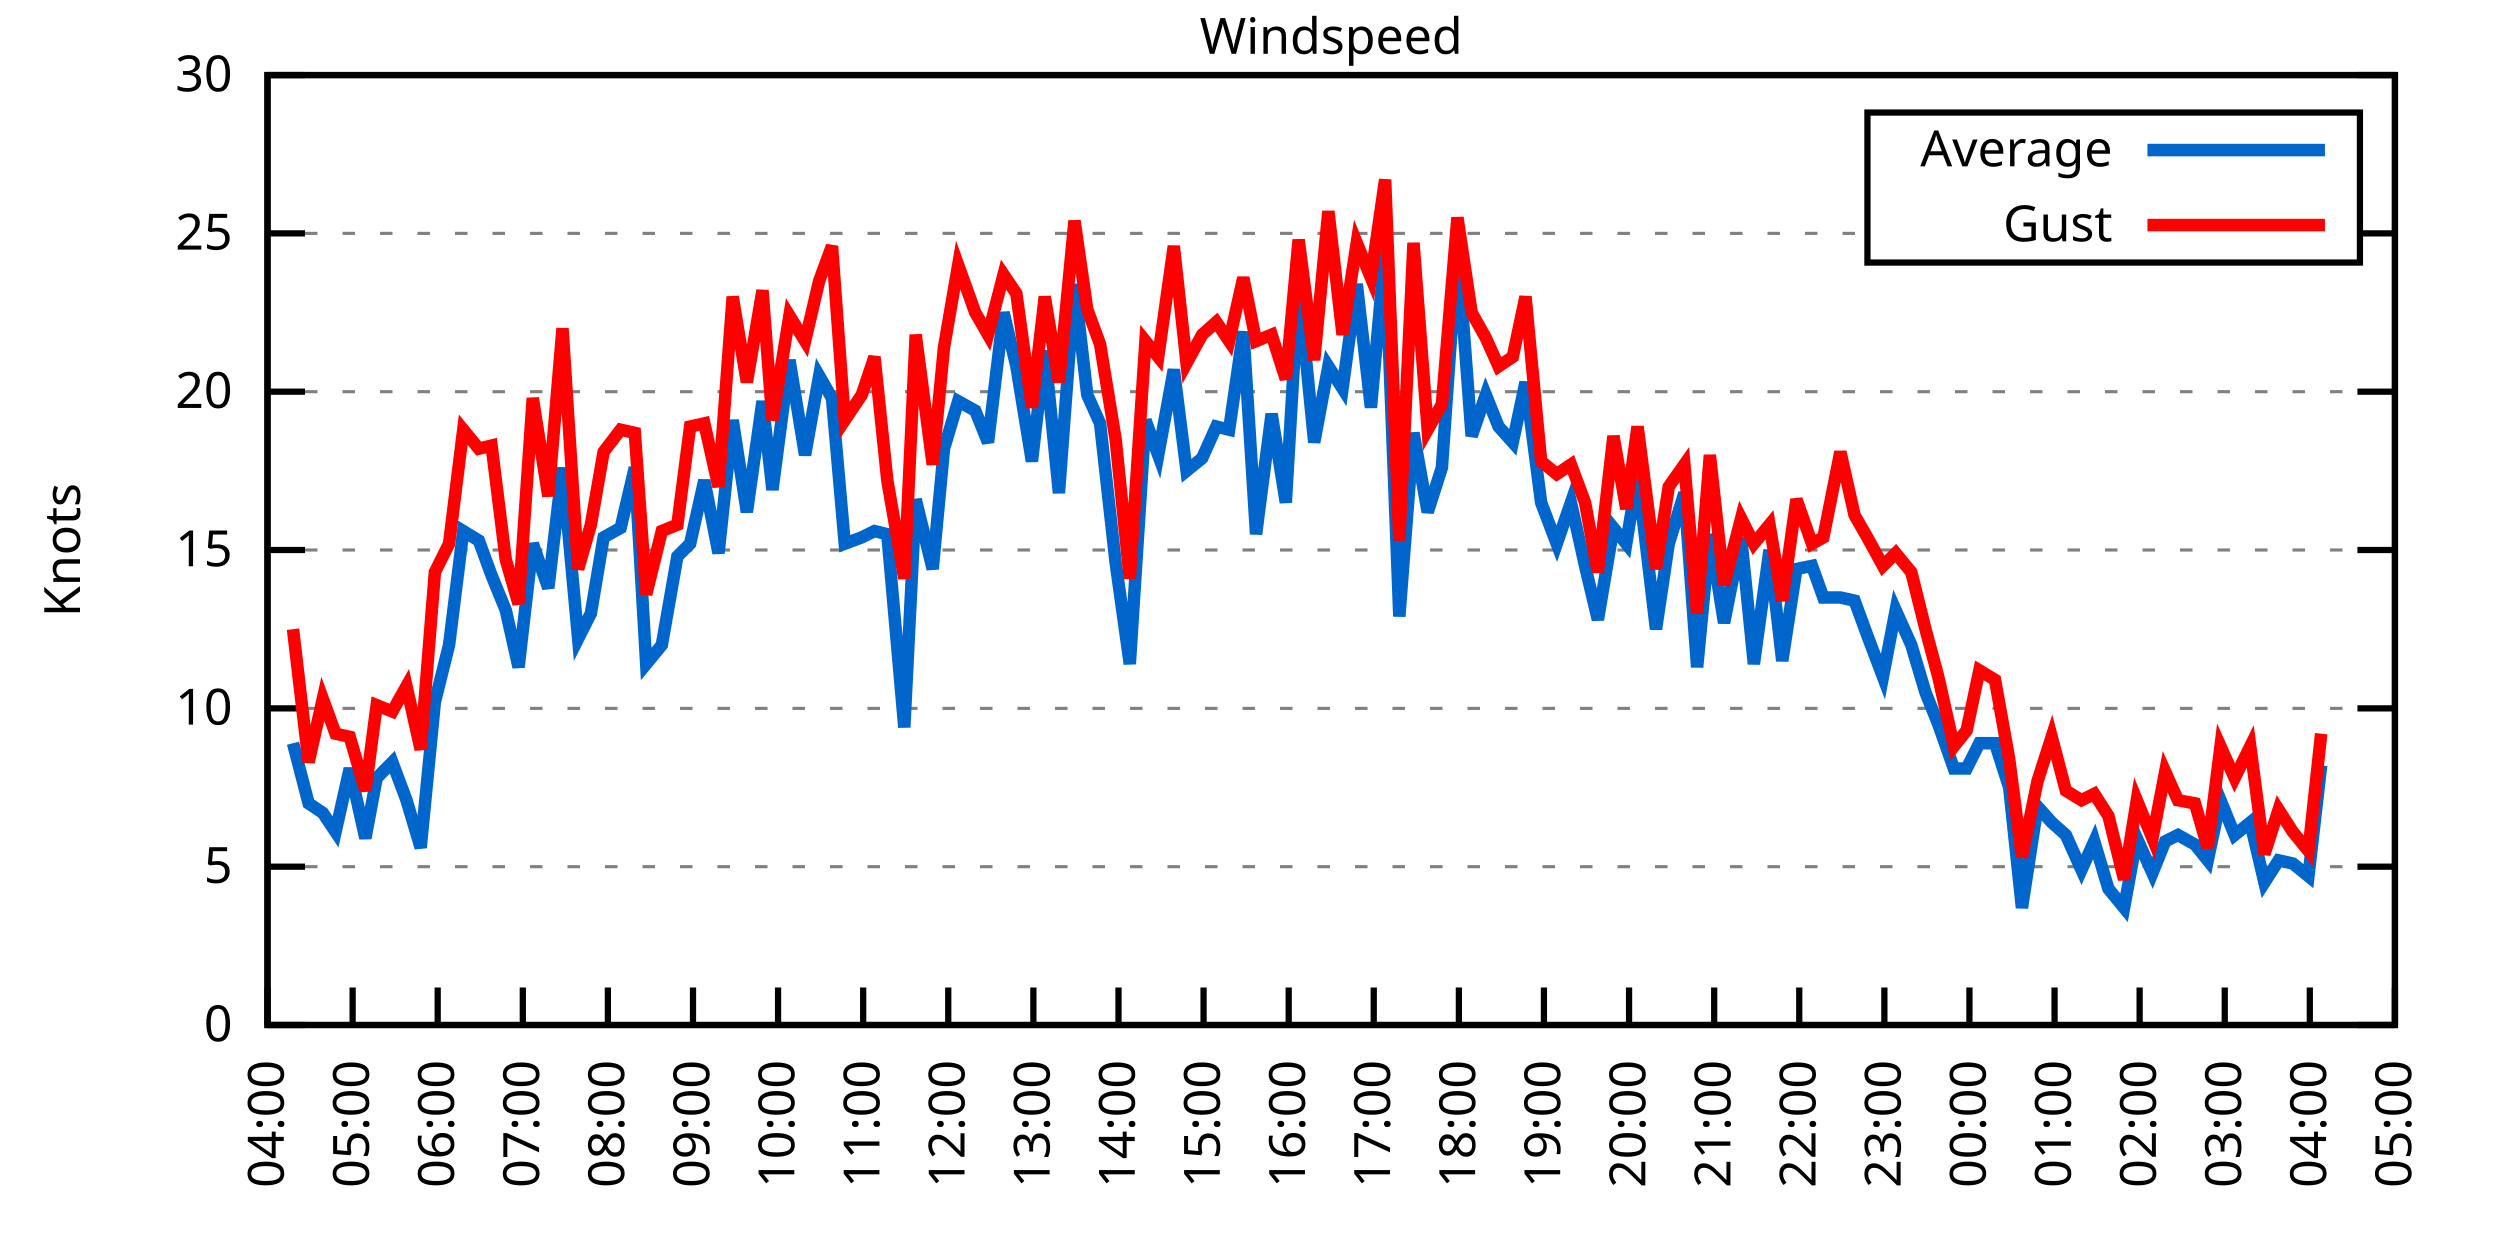
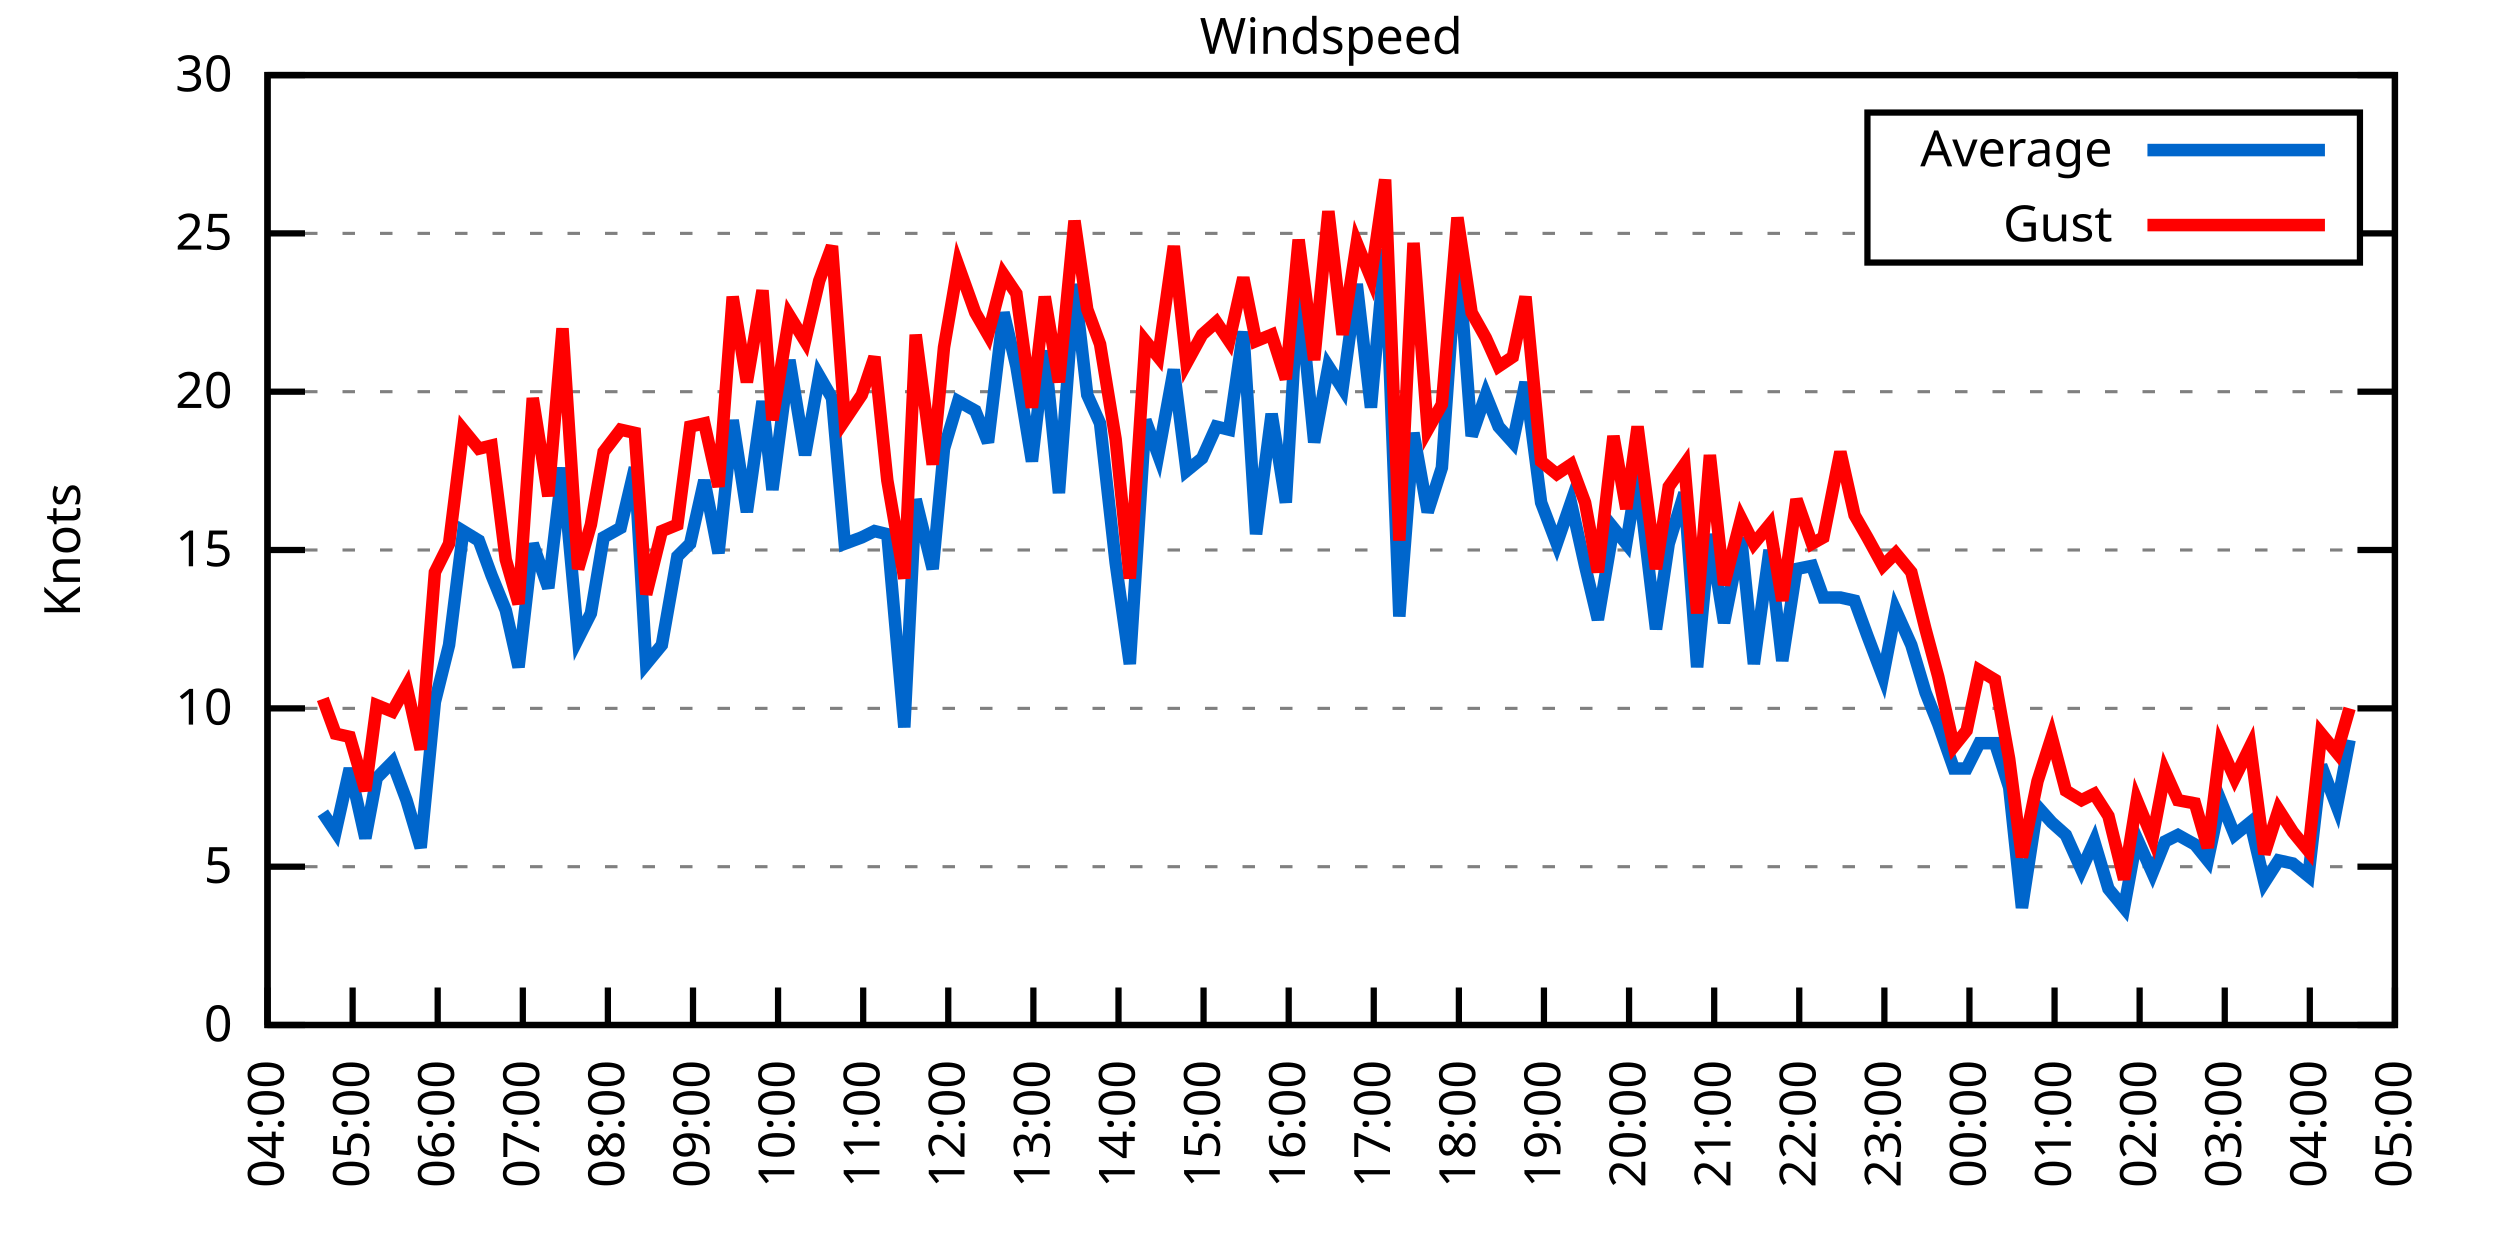
<svg xmlns="http://www.w3.org/2000/svg" xmlns:xlink="http://www.w3.org/1999/xlink" width="400" height="200" viewBox="0 0 400 200">
  <g id="gnuplot_canvas">
    <rect x="0" y="0" width="400" height="200" fill="none" />
    <defs>
      <circle id="gpDot" r="0.5" stroke-width="0.5" stroke="currentColor" />
      <path id="gpPt0" stroke-width="0.333" stroke="currentColor" d="M-1,0 h2 M0,-1 v2" />
      <path id="gpPt1" stroke-width="0.333" stroke="currentColor" d="M-1,-1 L1,1 M1,-1 L-1,1" />
      <path id="gpPt2" stroke-width="0.333" stroke="currentColor" d="M-1,0 L1,0 M0,-1 L0,1 M-1,-1 L1,1 M-1,1 L1,-1" />
      <rect id="gpPt3" stroke-width="0.333" stroke="currentColor" x="-1" y="-1" width="2" height="2" />
      <rect id="gpPt4" stroke-width="0.333" stroke="currentColor" fill="currentColor" x="-1" y="-1" width="2" height="2" />
      <circle id="gpPt5" stroke-width="0.333" stroke="currentColor" cx="0" cy="0" r="1" />
      <use xlink:href="#gpPt5" id="gpPt6" fill="currentColor" stroke="none" />
      <path id="gpPt7" stroke-width="0.333" stroke="currentColor" d="M0,-1.33 L-1.33,0.67 L1.33,0.67 z" />
      <use xlink:href="#gpPt7" id="gpPt8" fill="currentColor" stroke="none" />
      <use xlink:href="#gpPt7" id="gpPt9" stroke="currentColor" transform="rotate(180)" />
      <use xlink:href="#gpPt9" id="gpPt10" fill="currentColor" stroke="none" />
      <use xlink:href="#gpPt3" id="gpPt11" stroke="currentColor" transform="rotate(45)" />
      <use xlink:href="#gpPt11" id="gpPt12" fill="currentColor" stroke="none" />
      <path id="gpPt13" stroke-width="0.333" stroke="currentColor" d="M0,1.330 L1.265,0.411 L0.782,-1.067 L-0.782,-1.076 L-1.265,0.411 z" />
      <use xlink:href="#gpPt13" id="gpPt14" fill="currentColor" stroke="none" />
      <filter id="textbox" filterUnits="objectBoundingBox" x="0" y="0" height="1" width="1">
        <feFlood flood-color="white" flood-opacity="1" result="bgnd" />
        <feComposite in="SourceGraphic" in2="bgnd" operator="atop" />
      </filter>
      <filter id="greybox" filterUnits="objectBoundingBox" x="0" y="0" height="1" width="1">
        <feFlood flood-color="lightgrey" flood-opacity="1" result="grey" />
        <feComposite in="SourceGraphic" in2="grey" operator="atop" />
      </filter>
    </defs>
    <g fill="none" color="white" stroke="currentColor" stroke-width="1.00" stroke-linecap="butt" stroke-linejoin="miter">
</g>
    <g fill="none" color="black" stroke="currentColor" stroke-width="1.00" stroke-linecap="butt" stroke-linejoin="miter">
      <g stroke="none" shape-rendering="crispEdges">
        <polygon fill="rgb(255, 255, 255)" points="42.80,164.00 383.18,164.00 383.18,12.02 42.80,12.02 " />
      </g>
    </g>
    <g fill="none" color="black" stroke="currentColor" stroke-width="1.00" stroke-linecap="butt" stroke-linejoin="miter">
</g>
    <g fill="none" color="black" stroke="black" stroke-width="0.50" stroke-linecap="butt" stroke-linejoin="miter">
</g>
    <g fill="none" color="gray" stroke="currentColor" stroke-width="0.50" stroke-linecap="butt" stroke-linejoin="miter">
      <path stroke="gray" stroke-dasharray="2,4" class="gridline" d="M42.80,164.00 L383.19,164.00  " />
    </g>
    <g fill="none" color="gray" stroke="gray" stroke-width="1.00" stroke-linecap="butt" stroke-linejoin="miter">
</g>
    <g fill="none" color="black" stroke="currentColor" stroke-width="1.00" stroke-linecap="butt" stroke-linejoin="miter">
      <path stroke="black" d="M42.80,164.00 L48.80,164.00 M383.19,164.00 L377.19,164.00  " />
      <g transform="translate(37.20,166.60)" stroke="none" fill="black" font-family="Sans" font-size="8.00" text-anchor="end">
        <text>
          <tspan font-family="Sans"> 0</tspan>
        </text>
      </g>
    </g>
    <g fill="none" color="black" stroke="currentColor" stroke-width="1.00" stroke-linecap="butt" stroke-linejoin="miter">
</g>
    <g fill="none" color="black" stroke="black" stroke-width="0.50" stroke-linecap="butt" stroke-linejoin="miter">
</g>
    <g fill="none" color="gray" stroke="currentColor" stroke-width="0.50" stroke-linecap="butt" stroke-linejoin="miter">
      <path stroke="gray" stroke-dasharray="2,4" class="gridline" d="M42.80,138.67 L383.19,138.67  " />
    </g>
    <g fill="none" color="gray" stroke="gray" stroke-width="1.00" stroke-linecap="butt" stroke-linejoin="miter">
</g>
    <g fill="none" color="black" stroke="currentColor" stroke-width="1.00" stroke-linecap="butt" stroke-linejoin="miter">
      <path stroke="black" d="M42.80,138.67 L48.80,138.67 M383.19,138.67 L377.19,138.67  " />
      <g transform="translate(37.20,141.27)" stroke="none" fill="black" font-family="Sans" font-size="8.00" text-anchor="end">
        <text>
          <tspan font-family="Sans"> 5</tspan>
        </text>
      </g>
    </g>
    <g fill="none" color="black" stroke="currentColor" stroke-width="1.00" stroke-linecap="butt" stroke-linejoin="miter">
</g>
    <g fill="none" color="black" stroke="black" stroke-width="0.50" stroke-linecap="butt" stroke-linejoin="miter">
</g>
    <g fill="none" color="gray" stroke="currentColor" stroke-width="0.50" stroke-linecap="butt" stroke-linejoin="miter">
      <path stroke="gray" stroke-dasharray="2,4" class="gridline" d="M42.80,113.34 L383.19,113.34  " />
    </g>
    <g fill="none" color="gray" stroke="gray" stroke-width="1.00" stroke-linecap="butt" stroke-linejoin="miter">
</g>
    <g fill="none" color="black" stroke="currentColor" stroke-width="1.00" stroke-linecap="butt" stroke-linejoin="miter">
      <path stroke="black" d="M42.80,113.34 L48.80,113.34 M383.19,113.34 L377.19,113.34  " />
      <g transform="translate(37.20,115.94)" stroke="none" fill="black" font-family="Sans" font-size="8.00" text-anchor="end">
        <text>
          <tspan font-family="Sans"> 10</tspan>
        </text>
      </g>
    </g>
    <g fill="none" color="black" stroke="currentColor" stroke-width="1.00" stroke-linecap="butt" stroke-linejoin="miter">
</g>
    <g fill="none" color="black" stroke="black" stroke-width="0.50" stroke-linecap="butt" stroke-linejoin="miter">
</g>
    <g fill="none" color="gray" stroke="currentColor" stroke-width="0.50" stroke-linecap="butt" stroke-linejoin="miter">
      <path stroke="gray" stroke-dasharray="2,4" class="gridline" d="M42.80,88.00 L383.19,88.00  " />
    </g>
    <g fill="none" color="gray" stroke="gray" stroke-width="1.00" stroke-linecap="butt" stroke-linejoin="miter">
</g>
    <g fill="none" color="black" stroke="currentColor" stroke-width="1.00" stroke-linecap="butt" stroke-linejoin="miter">
      <path stroke="black" d="M42.80,88.00 L48.80,88.00 M383.19,88.00 L377.19,88.00  " />
      <g transform="translate(37.20,90.60)" stroke="none" fill="black" font-family="Sans" font-size="8.00" text-anchor="end">
        <text>
          <tspan font-family="Sans"> 15</tspan>
        </text>
      </g>
    </g>
    <g fill="none" color="black" stroke="currentColor" stroke-width="1.00" stroke-linecap="butt" stroke-linejoin="miter">
</g>
    <g fill="none" color="black" stroke="black" stroke-width="0.50" stroke-linecap="butt" stroke-linejoin="miter">
</g>
    <g fill="none" color="gray" stroke="currentColor" stroke-width="0.50" stroke-linecap="butt" stroke-linejoin="miter">
      <path stroke="gray" stroke-dasharray="2,4" class="gridline" d="M42.80,62.67 L383.19,62.67  " />
    </g>
    <g fill="none" color="gray" stroke="gray" stroke-width="1.00" stroke-linecap="butt" stroke-linejoin="miter">
</g>
    <g fill="none" color="black" stroke="currentColor" stroke-width="1.00" stroke-linecap="butt" stroke-linejoin="miter">
      <path stroke="black" d="M42.80,62.67 L48.80,62.67 M383.19,62.67 L377.19,62.67  " />
      <g transform="translate(37.20,65.27)" stroke="none" fill="black" font-family="Sans" font-size="8.00" text-anchor="end">
        <text>
          <tspan font-family="Sans"> 20</tspan>
        </text>
      </g>
    </g>
    <g fill="none" color="black" stroke="currentColor" stroke-width="1.00" stroke-linecap="butt" stroke-linejoin="miter">
</g>
    <g fill="none" color="black" stroke="black" stroke-width="0.50" stroke-linecap="butt" stroke-linejoin="miter">
</g>
    <g fill="none" color="gray" stroke="currentColor" stroke-width="0.50" stroke-linecap="butt" stroke-linejoin="miter">
      <path stroke="gray" stroke-dasharray="2,4" class="gridline" d="M42.80,37.34 L298.79,37.34 M377.59,37.34 L383.19,37.34  " />
    </g>
    <g fill="none" color="gray" stroke="gray" stroke-width="1.00" stroke-linecap="butt" stroke-linejoin="miter">
</g>
    <g fill="none" color="black" stroke="currentColor" stroke-width="1.00" stroke-linecap="butt" stroke-linejoin="miter">
      <path stroke="black" d="M42.80,37.34 L48.80,37.34 M383.19,37.34 L377.19,37.34  " />
      <g transform="translate(37.20,39.94)" stroke="none" fill="black" font-family="Sans" font-size="8.00" text-anchor="end">
        <text>
          <tspan font-family="Sans"> 25</tspan>
        </text>
      </g>
    </g>
    <g fill="none" color="black" stroke="currentColor" stroke-width="1.00" stroke-linecap="butt" stroke-linejoin="miter">
</g>
    <g fill="none" color="black" stroke="black" stroke-width="0.50" stroke-linecap="butt" stroke-linejoin="miter">
</g>
    <g fill="none" color="gray" stroke="currentColor" stroke-width="0.50" stroke-linecap="butt" stroke-linejoin="miter">
      <path stroke="gray" stroke-dasharray="2,4" class="gridline" d="M42.80,12.01 L383.19,12.01  " />
    </g>
    <g fill="none" color="gray" stroke="gray" stroke-width="1.00" stroke-linecap="butt" stroke-linejoin="miter">
</g>
    <g fill="none" color="black" stroke="currentColor" stroke-width="1.00" stroke-linecap="butt" stroke-linejoin="miter">
      <path stroke="black" d="M42.80,12.01 L48.80,12.01 M383.19,12.01 L377.19,12.01  " />
      <g transform="translate(37.20,14.61)" stroke="none" fill="black" font-family="Sans" font-size="8.00" text-anchor="end">
        <text>
          <tspan font-family="Sans"> 30</tspan>
        </text>
      </g>
    </g>
    <g fill="none" color="black" stroke="currentColor" stroke-width="1.00" stroke-linecap="butt" stroke-linejoin="miter">
      <path stroke="black" d="M42.80,164.00 L42.80,158.00  " />
      <g transform="translate(45.40,169.60) rotate(270.00)" stroke="none" fill="black" font-family="Sans" font-size="8.00" text-anchor="end">
        <text>
          <tspan font-family="Sans">04:00</tspan>
        </text>
      </g>
    </g>
    <g fill="none" color="black" stroke="currentColor" stroke-width="1.00" stroke-linecap="butt" stroke-linejoin="miter">
      <path stroke="black" d="M56.42,164.00 L56.42,158.00  " />
      <g transform="translate(59.02,169.60) rotate(270.00)" stroke="none" fill="black" font-family="Sans" font-size="8.00" text-anchor="end">
        <text>
          <tspan font-family="Sans">05:00</tspan>
        </text>
      </g>
    </g>
    <g fill="none" color="black" stroke="currentColor" stroke-width="1.00" stroke-linecap="butt" stroke-linejoin="miter">
      <path stroke="black" d="M70.03,164.00 L70.03,158.00  " />
      <g transform="translate(72.63,169.60) rotate(270.00)" stroke="none" fill="black" font-family="Sans" font-size="8.00" text-anchor="end">
        <text>
          <tspan font-family="Sans">06:00</tspan>
        </text>
      </g>
    </g>
    <g fill="none" color="black" stroke="currentColor" stroke-width="1.00" stroke-linecap="butt" stroke-linejoin="miter">
      <path stroke="black" d="M83.65,164.00 L83.65,158.00  " />
      <g transform="translate(86.25,169.60) rotate(270.00)" stroke="none" fill="black" font-family="Sans" font-size="8.00" text-anchor="end">
        <text>
          <tspan font-family="Sans">07:00</tspan>
        </text>
      </g>
    </g>
    <g fill="none" color="black" stroke="currentColor" stroke-width="1.00" stroke-linecap="butt" stroke-linejoin="miter">
      <path stroke="black" d="M97.26,164.00 L97.26,158.00  " />
      <g transform="translate(99.86,169.60) rotate(270.00)" stroke="none" fill="black" font-family="Sans" font-size="8.00" text-anchor="end">
        <text>
          <tspan font-family="Sans">08:00</tspan>
        </text>
      </g>
    </g>
    <g fill="none" color="black" stroke="currentColor" stroke-width="1.00" stroke-linecap="butt" stroke-linejoin="miter">
      <path stroke="black" d="M110.88,164.00 L110.88,158.00  " />
      <g transform="translate(113.48,169.60) rotate(270.00)" stroke="none" fill="black" font-family="Sans" font-size="8.00" text-anchor="end">
        <text>
          <tspan font-family="Sans">09:00</tspan>
        </text>
      </g>
    </g>
    <g fill="none" color="black" stroke="currentColor" stroke-width="1.00" stroke-linecap="butt" stroke-linejoin="miter">
      <path stroke="black" d="M124.49,164.00 L124.49,158.00  " />
      <g transform="translate(127.09,169.60) rotate(270.00)" stroke="none" fill="black" font-family="Sans" font-size="8.00" text-anchor="end">
        <text>
          <tspan font-family="Sans">10:00</tspan>
        </text>
      </g>
    </g>
    <g fill="none" color="black" stroke="currentColor" stroke-width="1.00" stroke-linecap="butt" stroke-linejoin="miter">
      <path stroke="black" d="M138.11,164.00 L138.11,158.00  " />
      <g transform="translate(140.71,169.60) rotate(270.00)" stroke="none" fill="black" font-family="Sans" font-size="8.00" text-anchor="end">
        <text>
          <tspan font-family="Sans">11:00</tspan>
        </text>
      </g>
    </g>
    <g fill="none" color="black" stroke="currentColor" stroke-width="1.00" stroke-linecap="butt" stroke-linejoin="miter">
      <path stroke="black" d="M151.72,164.00 L151.72,158.00  " />
      <g transform="translate(154.32,169.60) rotate(270.00)" stroke="none" fill="black" font-family="Sans" font-size="8.00" text-anchor="end">
        <text>
          <tspan font-family="Sans">12:00</tspan>
        </text>
      </g>
    </g>
    <g fill="none" color="black" stroke="currentColor" stroke-width="1.00" stroke-linecap="butt" stroke-linejoin="miter">
      <path stroke="black" d="M165.34,164.00 L165.34,158.00  " />
      <g transform="translate(167.94,169.60) rotate(270.00)" stroke="none" fill="black" font-family="Sans" font-size="8.00" text-anchor="end">
        <text>
          <tspan font-family="Sans">13:00</tspan>
        </text>
      </g>
    </g>
    <g fill="none" color="black" stroke="currentColor" stroke-width="1.00" stroke-linecap="butt" stroke-linejoin="miter">
      <path stroke="black" d="M178.96,164.00 L178.96,158.00  " />
      <g transform="translate(181.56,169.60) rotate(270.00)" stroke="none" fill="black" font-family="Sans" font-size="8.00" text-anchor="end">
        <text>
          <tspan font-family="Sans">14:00</tspan>
        </text>
      </g>
    </g>
    <g fill="none" color="black" stroke="currentColor" stroke-width="1.00" stroke-linecap="butt" stroke-linejoin="miter">
      <path stroke="black" d="M192.57,164.00 L192.57,158.00  " />
      <g transform="translate(195.17,169.60) rotate(270.00)" stroke="none" fill="black" font-family="Sans" font-size="8.00" text-anchor="end">
        <text>
          <tspan font-family="Sans">15:00</tspan>
        </text>
      </g>
    </g>
    <g fill="none" color="black" stroke="currentColor" stroke-width="1.00" stroke-linecap="butt" stroke-linejoin="miter">
      <path stroke="black" d="M206.19,164.00 L206.19,158.00  " />
      <g transform="translate(208.79,169.60) rotate(270.00)" stroke="none" fill="black" font-family="Sans" font-size="8.00" text-anchor="end">
        <text>
          <tspan font-family="Sans">16:00</tspan>
        </text>
      </g>
    </g>
    <g fill="none" color="black" stroke="currentColor" stroke-width="1.00" stroke-linecap="butt" stroke-linejoin="miter">
      <path stroke="black" d="M219.80,164.00 L219.80,158.00  " />
      <g transform="translate(222.40,169.60) rotate(270.00)" stroke="none" fill="black" font-family="Sans" font-size="8.00" text-anchor="end">
        <text>
          <tspan font-family="Sans">17:00</tspan>
        </text>
      </g>
    </g>
    <g fill="none" color="black" stroke="currentColor" stroke-width="1.00" stroke-linecap="butt" stroke-linejoin="miter">
      <path stroke="black" d="M233.42,164.00 L233.42,158.00  " />
      <g transform="translate(236.02,169.60) rotate(270.00)" stroke="none" fill="black" font-family="Sans" font-size="8.00" text-anchor="end">
        <text>
          <tspan font-family="Sans">18:00</tspan>
        </text>
      </g>
    </g>
    <g fill="none" color="black" stroke="currentColor" stroke-width="1.00" stroke-linecap="butt" stroke-linejoin="miter">
      <path stroke="black" d="M247.03,164.00 L247.03,158.00  " />
      <g transform="translate(249.63,169.60) rotate(270.00)" stroke="none" fill="black" font-family="Sans" font-size="8.00" text-anchor="end">
        <text>
          <tspan font-family="Sans">19:00</tspan>
        </text>
      </g>
    </g>
    <g fill="none" color="black" stroke="currentColor" stroke-width="1.00" stroke-linecap="butt" stroke-linejoin="miter">
      <path stroke="black" d="M260.65,164.00 L260.65,158.00  " />
      <g transform="translate(263.25,169.60) rotate(270.00)" stroke="none" fill="black" font-family="Sans" font-size="8.00" text-anchor="end">
        <text>
          <tspan font-family="Sans">20:00</tspan>
        </text>
      </g>
    </g>
    <g fill="none" color="black" stroke="currentColor" stroke-width="1.00" stroke-linecap="butt" stroke-linejoin="miter">
      <path stroke="black" d="M274.27,164.00 L274.27,158.00  " />
      <g transform="translate(276.87,169.60) rotate(270.00)" stroke="none" fill="black" font-family="Sans" font-size="8.00" text-anchor="end">
        <text>
          <tspan font-family="Sans">21:00</tspan>
        </text>
      </g>
    </g>
    <g fill="none" color="black" stroke="currentColor" stroke-width="1.00" stroke-linecap="butt" stroke-linejoin="miter">
      <path stroke="black" d="M287.88,164.00 L287.88,158.00  " />
      <g transform="translate(290.48,169.60) rotate(270.00)" stroke="none" fill="black" font-family="Sans" font-size="8.00" text-anchor="end">
        <text>
          <tspan font-family="Sans">22:00</tspan>
        </text>
      </g>
    </g>
    <g fill="none" color="black" stroke="currentColor" stroke-width="1.00" stroke-linecap="butt" stroke-linejoin="miter">
      <path stroke="black" d="M301.50,164.00 L301.50,158.00  " />
      <g transform="translate(304.10,169.60) rotate(270.00)" stroke="none" fill="black" font-family="Sans" font-size="8.00" text-anchor="end">
        <text>
          <tspan font-family="Sans">23:00</tspan>
        </text>
      </g>
    </g>
    <g fill="none" color="black" stroke="currentColor" stroke-width="1.00" stroke-linecap="butt" stroke-linejoin="miter">
      <path stroke="black" d="M315.11,164.00 L315.11,158.00  " />
      <g transform="translate(317.71,169.60) rotate(270.00)" stroke="none" fill="black" font-family="Sans" font-size="8.00" text-anchor="end">
        <text>
          <tspan font-family="Sans">00:00</tspan>
        </text>
      </g>
    </g>
    <g fill="none" color="black" stroke="currentColor" stroke-width="1.00" stroke-linecap="butt" stroke-linejoin="miter">
      <path stroke="black" d="M328.73,164.00 L328.73,158.00  " />
      <g transform="translate(331.33,169.60) rotate(270.00)" stroke="none" fill="black" font-family="Sans" font-size="8.00" text-anchor="end">
        <text>
          <tspan font-family="Sans">01:00</tspan>
        </text>
      </g>
    </g>
    <g fill="none" color="black" stroke="currentColor" stroke-width="1.00" stroke-linecap="butt" stroke-linejoin="miter">
      <path stroke="black" d="M342.34,164.00 L342.34,158.00  " />
      <g transform="translate(344.94,169.60) rotate(270.00)" stroke="none" fill="black" font-family="Sans" font-size="8.00" text-anchor="end">
        <text>
          <tspan font-family="Sans">02:00</tspan>
        </text>
      </g>
    </g>
    <g fill="none" color="black" stroke="currentColor" stroke-width="1.00" stroke-linecap="butt" stroke-linejoin="miter">
      <path stroke="black" d="M355.96,164.00 L355.96,158.00  " />
      <g transform="translate(358.56,169.60) rotate(270.00)" stroke="none" fill="black" font-family="Sans" font-size="8.00" text-anchor="end">
        <text>
          <tspan font-family="Sans">03:00</tspan>
        </text>
      </g>
    </g>
    <g fill="none" color="black" stroke="currentColor" stroke-width="1.00" stroke-linecap="butt" stroke-linejoin="miter">
      <path stroke="black" d="M369.57,164.00 L369.57,158.00  " />
      <g transform="translate(372.17,169.60) rotate(270.00)" stroke="none" fill="black" font-family="Sans" font-size="8.00" text-anchor="end">
        <text>
          <tspan font-family="Sans">04:00</tspan>
        </text>
      </g>
    </g>
    <g fill="none" color="black" stroke="currentColor" stroke-width="1.00" stroke-linecap="butt" stroke-linejoin="miter">
      <path stroke="black" d="M383.19,164.00 L383.19,158.00  " />
      <g transform="translate(385.79,169.60) rotate(270.00)" stroke="none" fill="black" font-family="Sans" font-size="8.00" text-anchor="end">
        <text>
          <tspan font-family="Sans">05:00</tspan>
        </text>
      </g>
    </g>
    <g fill="none" color="black" stroke="currentColor" stroke-width="1.00" stroke-linecap="butt" stroke-linejoin="miter">
</g>
    <g fill="none" color="black" stroke="currentColor" stroke-width="1.00" stroke-linecap="butt" stroke-linejoin="miter">
      <path stroke="black" d="M42.80,12.01 L42.80,164.00 L383.19,164.00 L383.19,12.01 L42.80,12.01 Z  " />
    </g>
    <g fill="none" color="black" stroke="currentColor" stroke-width="1.00" stroke-linecap="butt" stroke-linejoin="miter">
</g>
    <g fill="none" color="black" stroke="currentColor" stroke-width="1.00" stroke-linecap="butt" stroke-linejoin="miter">
      <path stroke="black" d="M298.79,42.01 L298.79,18.01 L377.59,18.01 L377.59,42.01 L298.79,42.01 Z  " />
    </g>
    <g id="Windspeed_plot_1">
      <g fill="none" color="white" stroke="black" stroke-width="2.00" stroke-linecap="butt" stroke-linejoin="miter">
</g>
      <g fill="none" color="black" stroke="currentColor" stroke-width="2.00" stroke-linecap="butt" stroke-linejoin="miter">
        <g transform="translate(337.99,26.61)" stroke="none" fill="black" font-family="Sans" font-size="8.00" text-anchor="end">
          <text>
            <tspan font-family="Sans">Average</tspan>
          </text>
        </g>
      </g>
      <g fill="none" color="black" stroke="currentColor" stroke-width="2.00" stroke-linecap="butt" stroke-linejoin="miter">
-         <path stroke="rgb(  0, 102, 204)" d="M343.59,24.01 L371.99,24.01 M46.88,118.91 L49.38,128.54 L51.65,130.06 L53.69,133.10 L55.96,122.96 L58.46,134.11   L60.27,124.48 L62.77,121.95 L65.04,128.03 L67.31,135.63 L69.58,112.32 L71.85,103.20 L74.12,84.97 L76.61,86.49   L78.65,92.06 L80.92,97.63 L82.97,106.75 L85.24,86.99 L87.73,94.08 L90.00,74.83 L92.50,102.19 L94.54,98.14   L96.58,85.98 L99.30,84.46 L101.57,74.83 L103.39,106.24 L105.89,103.20 L108.38,89.02 L110.42,86.99 L112.69,76.86   L114.96,88.51 L117.23,67.23 L119.50,81.93 L122.00,64.19 L123.59,78.38 L126.31,57.61 L128.81,72.81 L131.07,60.14   L133.12,63.69 L135.16,86.99 L137.88,85.98 L139.92,84.97 L141.97,85.47 L144.69,116.38 L146.51,79.90 L149.23,91.04   L151.04,71.79 L153.31,64.19 L156.04,65.71 L158.08,70.78 L160.57,50.01 L162.62,58.62 L165.11,73.82 L167.16,56.09   L169.43,78.89 L171.92,45.45 L173.96,63.18 L176.01,67.74 L178.50,90.03 L180.77,106.24 L183.27,67.23 L185.31,72.81   L187.81,59.13 L189.85,75.34 L192.34,73.31 L194.61,68.25 L196.66,68.75 L198.93,53.05 L200.97,85.47 L203.46,66.22   L205.73,80.41 L207.78,45.45 L210.27,70.78 L212.54,58.62 L214.81,62.17 L217.08,45.45 L219.35,65.21 L221.62,39.87   L223.89,98.64 L226.16,69.26 L228.43,81.93 L230.70,74.83 L233.19,39.37 L235.46,69.77 L237.73,63.18 L239.77,68.25   L242.04,70.78 L244.08,61.15 L246.58,80.41 L249.08,86.99 L251.35,80.41 L253.61,90.54 L255.66,99.15 L258.15,84.46   L260.20,86.99 L262.01,75.85 L264.96,100.67 L267.00,86.99 L269.50,78.89 L271.54,106.75 L273.58,85.47 L275.85,99.66   L278.58,85.98 L280.62,106.24 L283.12,88.00 L285.16,105.74 L287.43,91.04 L289.92,90.54 L291.74,95.60 L294.46,95.60   L296.73,96.11 L298.77,101.68 L301.27,108.27 L303.31,97.63 L305.81,103.20 L308.08,110.80 L310.12,115.87 L312.62,122.96   L314.66,122.96 L316.70,118.91 L319.20,118.91 L321.47,126.00 L323.51,145.25 L326.00,129.04 L328.27,131.58 L330.54,133.60   L333.04,139.17 L335.08,134.62 L337.35,142.21 L339.85,145.25 L341.89,134.11 L344.39,139.68 L346.43,134.62 L348.47,133.60   L351.19,135.12 L353.24,137.66 L355.28,128.03 L357.55,133.60 L360.04,131.58 L362.31,141.20 L364.58,137.66 L366.85,138.16   L369.35,140.19 L371.39,122.46  " />
+         <path stroke="rgb(  0, 102, 204)" d="M343.59,24.01 L371.99,24.01 M51.65,130.06 L53.69,133.10 L55.96,122.96 L58.46,134.11 L60.27,124.48 L62.77,121.95   L65.04,128.03 L67.31,135.63 L69.58,112.32 L71.85,103.20 L74.12,84.97 L76.61,86.49 L78.65,92.06 L80.92,97.63   L82.97,106.75 L85.24,86.99 L87.73,94.08 L90.00,74.83 L92.50,102.19 L94.54,98.14 L96.58,85.98 L99.30,84.46   L101.57,74.83 L103.39,106.24 L105.89,103.20 L108.38,89.02 L110.42,86.99 L112.69,76.86 L114.96,88.51 L117.23,67.23   L119.50,81.93 L122.00,64.19 L123.59,78.38 L126.31,57.61 L128.81,72.81 L131.07,60.14 L133.12,63.69 L135.16,86.99   L137.88,85.98 L139.92,84.97 L141.97,85.47 L144.69,116.38 L146.51,79.90 L149.23,91.04 L151.04,71.79 L153.31,64.19   L156.04,65.71 L158.08,70.78 L160.57,50.01 L162.62,58.62 L165.11,73.82 L167.16,56.09 L169.43,78.89 L171.92,45.45   L173.96,63.18 L176.01,67.74 L178.50,90.03 L180.77,106.24 L183.27,67.23 L185.31,72.81 L187.81,59.13 L189.85,75.34   L192.34,73.31 L194.61,68.25 L196.66,68.75 L198.93,53.05 L200.97,85.47 L203.46,66.22 L205.73,80.41 L207.78,45.45   L210.27,70.78 L212.54,58.62 L214.81,62.17 L217.08,45.45 L219.35,65.21 L221.62,39.87 L223.89,98.64 L226.16,69.26   L228.43,81.93 L230.70,74.83 L233.19,39.37 L235.46,69.77 L237.73,63.18 L239.77,68.25 L242.04,70.78 L244.08,61.15   L246.58,80.41 L249.08,86.99 L251.35,80.41 L253.61,90.54 L255.66,99.15 L258.15,84.46 L260.20,86.99 L262.01,75.85   L264.96,100.67 L267.00,86.99 L269.50,78.89 L271.54,106.75 L273.58,85.47 L275.85,99.66 L278.58,85.98 L280.62,106.24   L283.12,88.00 L285.16,105.74 L287.43,91.04 L289.92,90.54 L291.74,95.60 L294.46,95.60 L296.73,96.11 L298.77,101.68   L301.27,108.27 L303.31,97.63 L305.81,103.20 L308.08,110.80 L310.12,115.87 L312.62,122.96 L314.66,122.96 L316.70,118.91   L319.20,118.91 L321.47,126.00 L323.51,145.25 L326.00,129.04 L328.27,131.58 L330.54,133.60 L333.04,139.17 L335.08,134.62   L337.35,142.21 L339.85,145.25 L341.89,134.11 L344.39,139.68 L346.43,134.62 L348.47,133.60 L351.19,135.12 L353.24,137.66   L355.28,128.03 L357.55,133.60 L360.04,131.58 L362.31,141.20 L364.58,137.66 L366.85,138.16 L369.35,140.19 L371.39,122.46   L373.89,129.04 L375.93,118.40  " />
      </g>
    </g>
    <g id="Windspeed_plot_2">
      <g fill="none" color="black" stroke="currentColor" stroke-width="2.00" stroke-linecap="butt" stroke-linejoin="miter">
        <g transform="translate(337.99,38.61)" stroke="none" fill="black" font-family="Sans" font-size="8.00" text-anchor="end">
          <text>
            <tspan font-family="Sans">Gust</tspan>
          </text>
        </g>
      </g>
      <g fill="none" color="black" stroke="currentColor" stroke-width="2.00" stroke-linecap="butt" stroke-linejoin="miter">
-         <path stroke="rgb(255,   0,   0)" d="M343.59,36.01 L371.99,36.01 M46.88,100.67 L49.38,121.95 L51.65,111.82 L53.69,117.39 L55.96,117.90 L58.46,126.51   L60.27,112.83 L62.77,113.84 L65.04,109.79 L67.31,119.92 L69.58,91.55 L71.85,86.99 L74.12,68.75 L76.61,71.79   L78.65,71.29 L80.92,89.52 L82.97,96.62 L85.24,63.69 L87.73,79.39 L90.00,52.54 L92.50,91.04 L94.54,83.95   L96.58,72.30 L99.30,68.75 L101.57,69.26 L103.39,95.10 L105.89,84.97 L108.38,83.95 L110.42,68.25 L112.69,67.74   L114.96,77.87 L117.23,47.47 L119.50,61.15 L122.00,46.46 L123.59,67.23 L126.31,50.51 L128.81,54.57 L131.07,44.94   L133.12,39.37 L135.16,67.23 L137.88,63.18 L139.92,57.10 L141.97,76.86 L144.69,92.56 L146.51,53.55 L149.23,74.33   L151.04,55.58 L153.31,42.41 L156.04,50.01 L158.08,53.55 L160.57,43.93 L162.62,46.97 L165.11,65.21 L167.16,47.47   L169.43,61.15 L171.92,35.32 L173.96,49.50 L176.01,55.07 L178.50,70.27 L180.77,92.56 L183.27,54.57 L185.31,57.10   L187.81,39.37 L189.85,58.11 L192.34,53.55 L194.61,51.53 L196.66,54.57 L198.93,44.43 L200.97,54.57 L203.46,53.55   L205.73,60.65 L207.78,38.35 L210.27,57.61 L212.54,33.80 L214.81,53.55 L217.08,38.86 L219.35,44.43 L221.62,28.73   L223.89,86.49 L226.16,38.86 L228.43,68.75 L230.70,64.70 L233.19,34.81 L235.46,50.01 L237.73,54.06 L239.77,58.62   L242.04,57.10 L244.08,47.47 L246.58,73.82 L249.08,75.85 L251.35,74.33 L253.61,80.41 L255.66,91.55 L258.15,69.77   L260.20,81.42 L262.01,68.25 L264.96,91.04 L267.00,77.87 L269.50,74.33 L271.54,98.14 L273.58,72.81 L275.85,93.58   L278.58,82.94 L280.62,86.99 L283.12,83.95 L285.16,96.11 L287.43,79.90 L289.92,86.99 L291.74,85.98 L294.46,72.30   L296.73,82.43 L298.77,85.98 L301.27,90.54 L303.31,88.51 L305.81,91.55 L308.08,100.67 L310.12,108.27 L312.62,119.42   L314.66,116.88 L316.70,107.26 L319.20,108.78 L321.47,121.44 L323.51,137.15 L326.00,124.99 L328.27,117.90 L330.54,126.51   L333.04,128.03 L335.08,127.02 L337.35,130.56 L339.85,140.69 L341.89,128.03 L344.39,134.11 L346.43,123.47 L348.47,128.03   L351.19,128.54 L353.24,135.63 L355.28,119.42 L357.55,124.48 L360.04,119.42 L362.31,136.64 L364.58,129.55 L366.85,133.10   L369.35,136.14 L371.39,117.39  " />
+         <path stroke="rgb(255,   0,   0)" d="M343.59,36.01 L371.99,36.01 M51.65,111.82 L53.69,117.39 L55.96,117.90 L58.46,126.51 L60.27,112.83 L62.77,113.84   L65.04,109.79 L67.31,119.92 L69.58,91.55 L71.85,86.99 L74.12,68.75 L76.61,71.79 L78.65,71.29 L80.92,89.52   L82.97,96.62 L85.24,63.69 L87.73,79.39 L90.00,52.54 L92.50,91.04 L94.54,83.95 L96.58,72.30 L99.30,68.75   L101.57,69.26 L103.39,95.10 L105.89,84.97 L108.38,83.95 L110.42,68.25 L112.69,67.74 L114.96,77.87 L117.23,47.47   L119.50,61.15 L122.00,46.46 L123.59,67.23 L126.31,50.51 L128.81,54.57 L131.07,44.94 L133.12,39.37 L135.16,67.23   L137.88,63.18 L139.92,57.10 L141.97,76.86 L144.69,92.56 L146.51,53.55 L149.23,74.33 L151.04,55.58 L153.31,42.41   L156.04,50.01 L158.08,53.55 L160.57,43.93 L162.62,46.97 L165.11,65.21 L167.16,47.47 L169.43,61.15 L171.92,35.32   L173.96,49.50 L176.01,55.07 L178.50,70.27 L180.77,92.56 L183.27,54.57 L185.31,57.10 L187.81,39.37 L189.85,58.11   L192.34,53.55 L194.61,51.53 L196.66,54.57 L198.93,44.43 L200.97,54.57 L203.46,53.55 L205.73,60.65 L207.78,38.35   L210.27,57.61 L212.54,33.80 L214.81,53.55 L217.08,38.86 L219.35,44.43 L221.62,28.73 L223.89,86.49 L226.16,38.86   L228.43,68.75 L230.70,64.70 L233.19,34.81 L235.46,50.01 L237.73,54.06 L239.77,58.62 L242.04,57.10 L244.08,47.47   L246.58,73.82 L249.08,75.85 L251.35,74.33 L253.61,80.41 L255.66,91.55 L258.15,69.77 L260.20,81.42 L262.01,68.25   L264.96,91.04 L267.00,77.87 L269.50,74.33 L271.54,98.14 L273.58,72.81 L275.85,93.58 L278.58,82.94 L280.62,86.99   L283.12,83.95 L285.16,96.11 L287.43,79.90 L289.92,86.99 L291.74,85.98 L294.46,72.30 L296.73,82.43 L298.77,85.98   L301.27,90.54 L303.31,88.51 L305.81,91.55 L308.08,100.67 L310.12,108.27 L312.62,119.42 L314.66,116.88 L316.70,107.26   L319.20,108.78 L321.47,121.44 L323.51,137.15 L326.00,124.99 L328.27,117.90 L330.54,126.51 L333.04,128.03 L335.08,127.02   L337.35,130.56 L339.85,140.69 L341.89,128.03 L344.39,134.11 L346.43,123.47 L348.47,128.03 L351.19,128.54 L353.24,135.63   L355.28,119.42 L357.55,124.48 L360.04,119.42 L362.31,136.64 L364.58,129.55 L366.85,133.10 L369.35,136.14 L371.39,117.39   L373.89,120.43 L375.93,113.34  " />
      </g>
    </g>
    <g fill="none" color="black" stroke="currentColor" stroke-width="2.00" stroke-linecap="butt" stroke-linejoin="miter">
</g>
    <g fill="none" color="black" stroke="black" stroke-width="1.00" stroke-linecap="butt" stroke-linejoin="miter">
</g>
    <g fill="none" color="black" stroke="currentColor" stroke-width="1.00" stroke-linecap="butt" stroke-linejoin="miter">
      <path stroke="black" d="M42.80,12.01 L42.80,164.00 L383.19,164.00 L383.19,12.01 L42.80,12.01 Z  " />
      <g transform="translate(12.80,88.01) rotate(270.00)" stroke="none" fill="black" font-family="Sans" font-size="8.00" text-anchor="middle">
        <text>
          <tspan font-family="Sans">Knots</tspan>
        </text>
      </g>
    </g>
    <g fill="none" color="black" stroke="currentColor" stroke-width="1.00" stroke-linecap="butt" stroke-linejoin="miter">
</g>
    <g fill="none" color="black" stroke="currentColor" stroke-width="1.00" stroke-linecap="butt" stroke-linejoin="miter">
      <g transform="translate(212.99,8.61)" stroke="none" fill="black" font-family="Sans" font-size="8.00" text-anchor="middle">
        <text>
          <tspan font-family="Sans">Windspeed</tspan>
        </text>
      </g>
    </g>
    <g fill="none" color="black" stroke="currentColor" stroke-width="1.00" stroke-linecap="butt" stroke-linejoin="miter">
</g>
  </g>
</svg>
